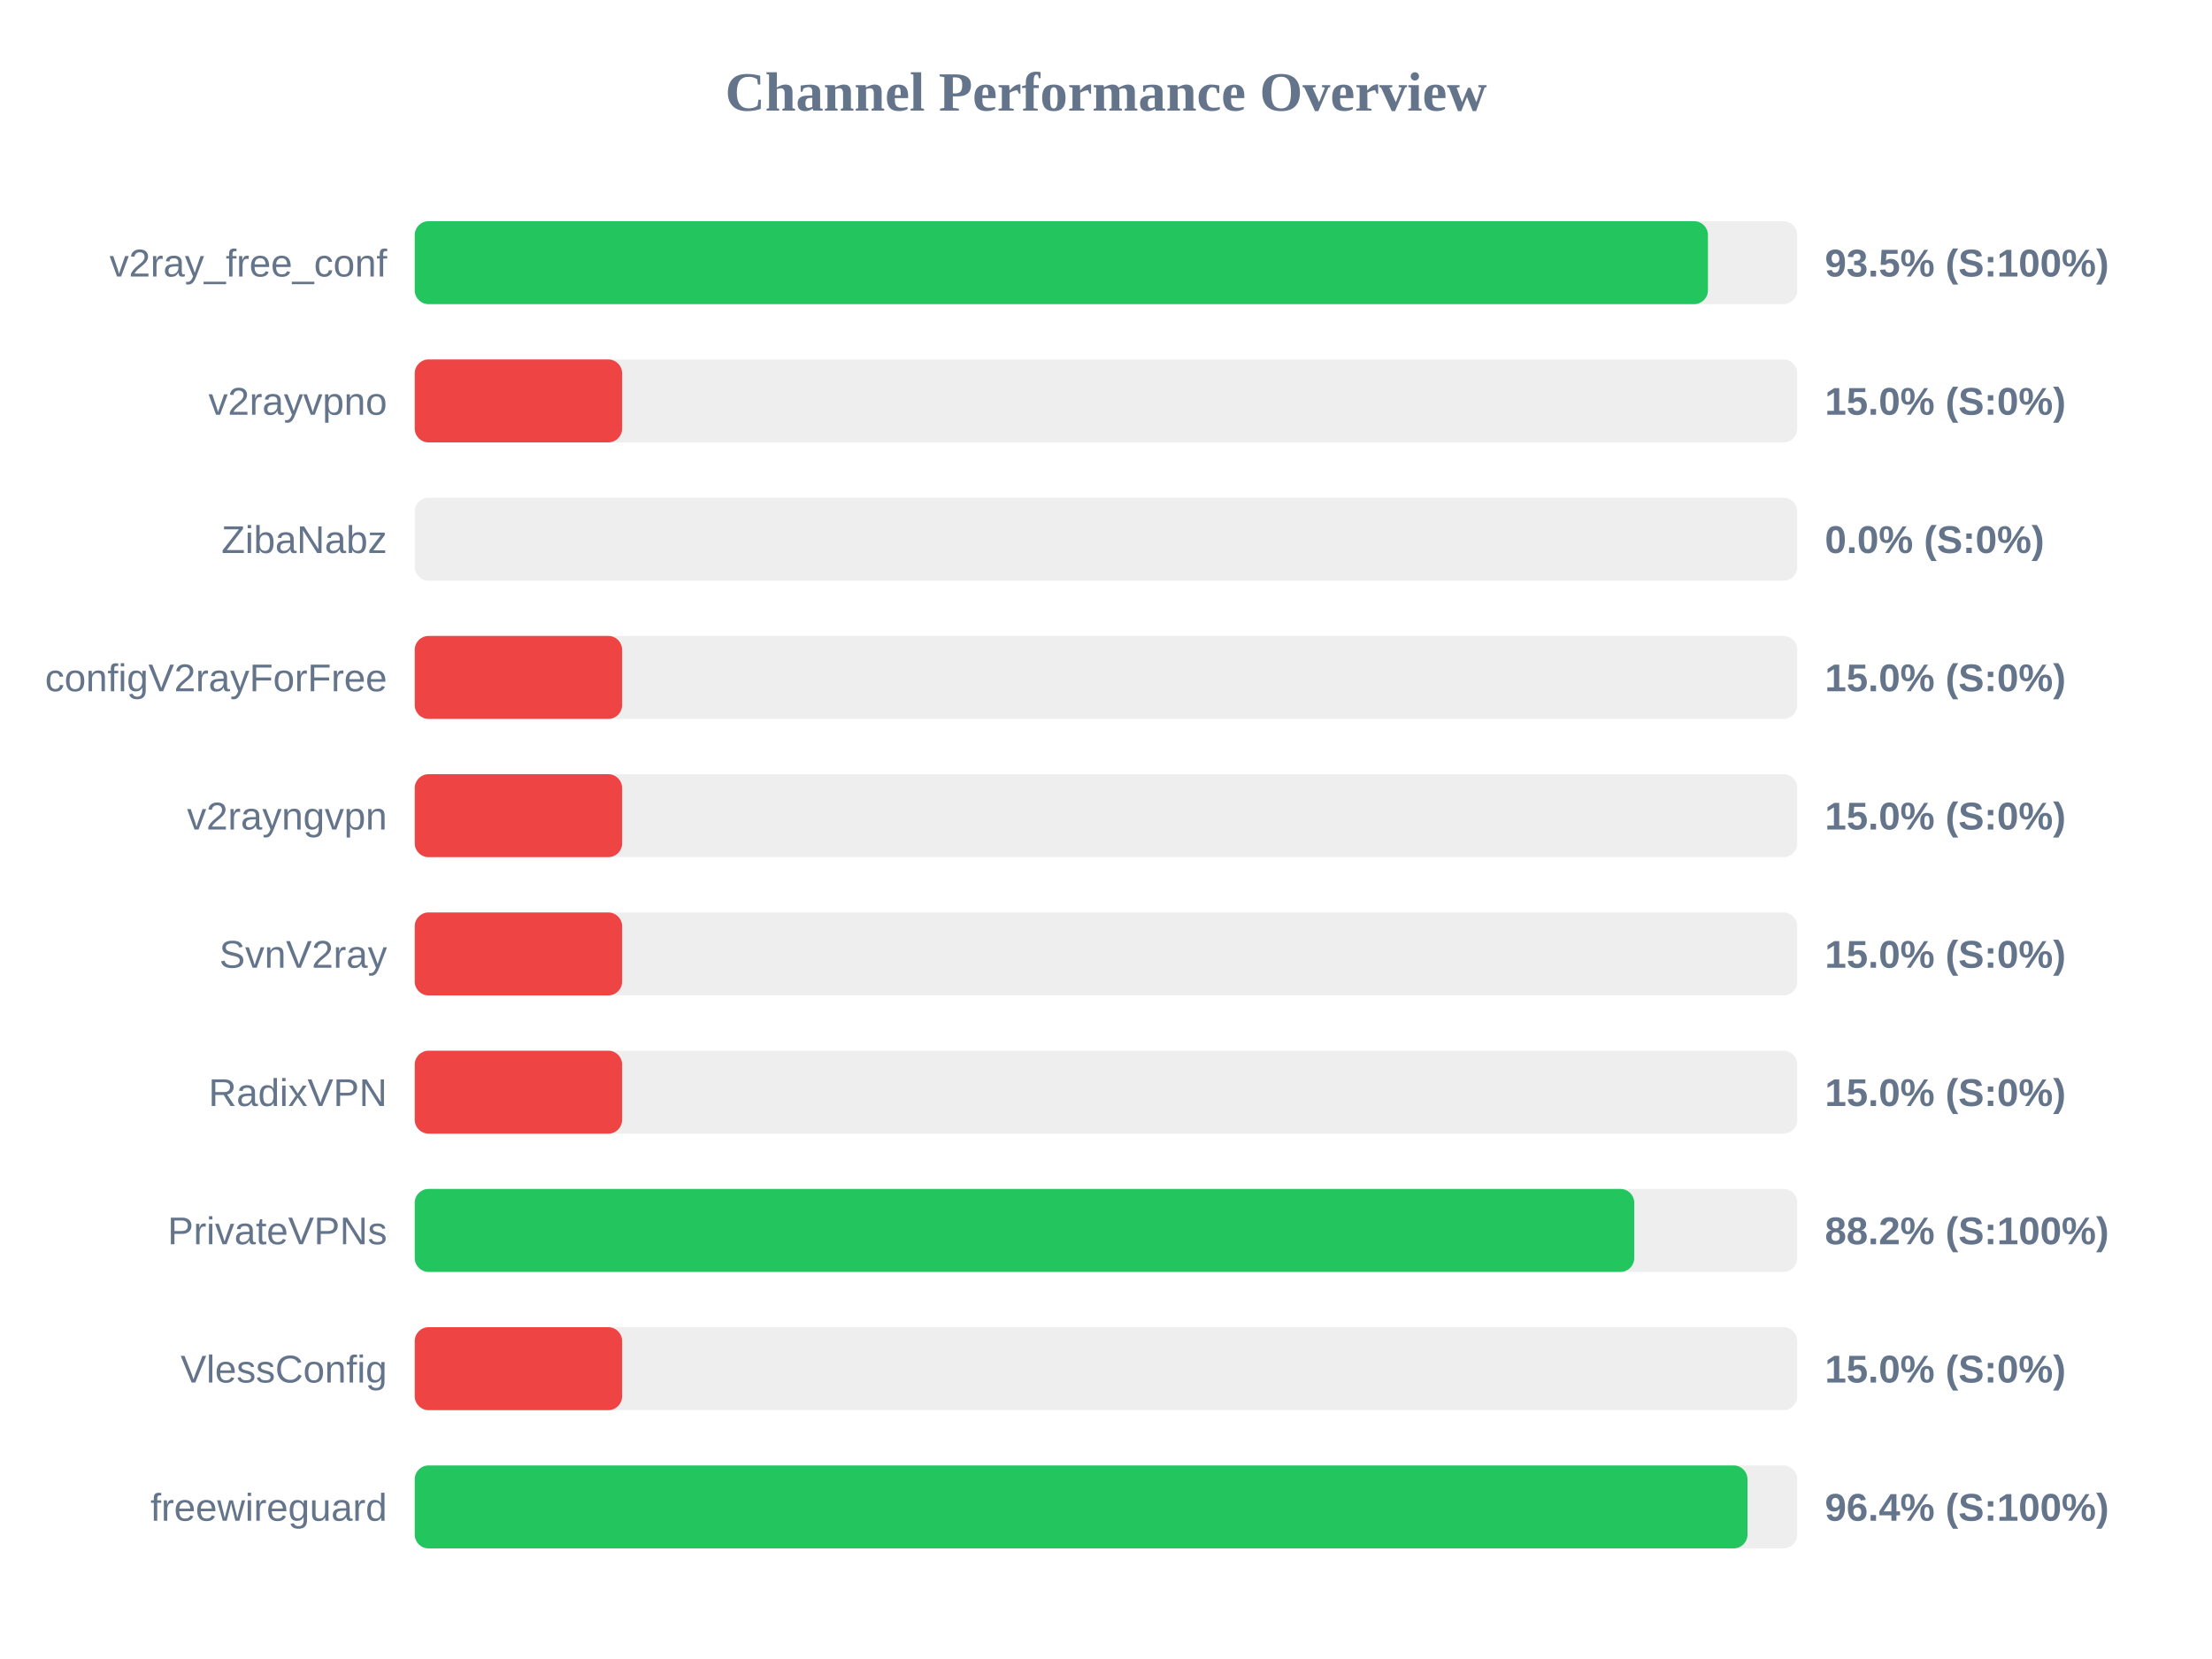
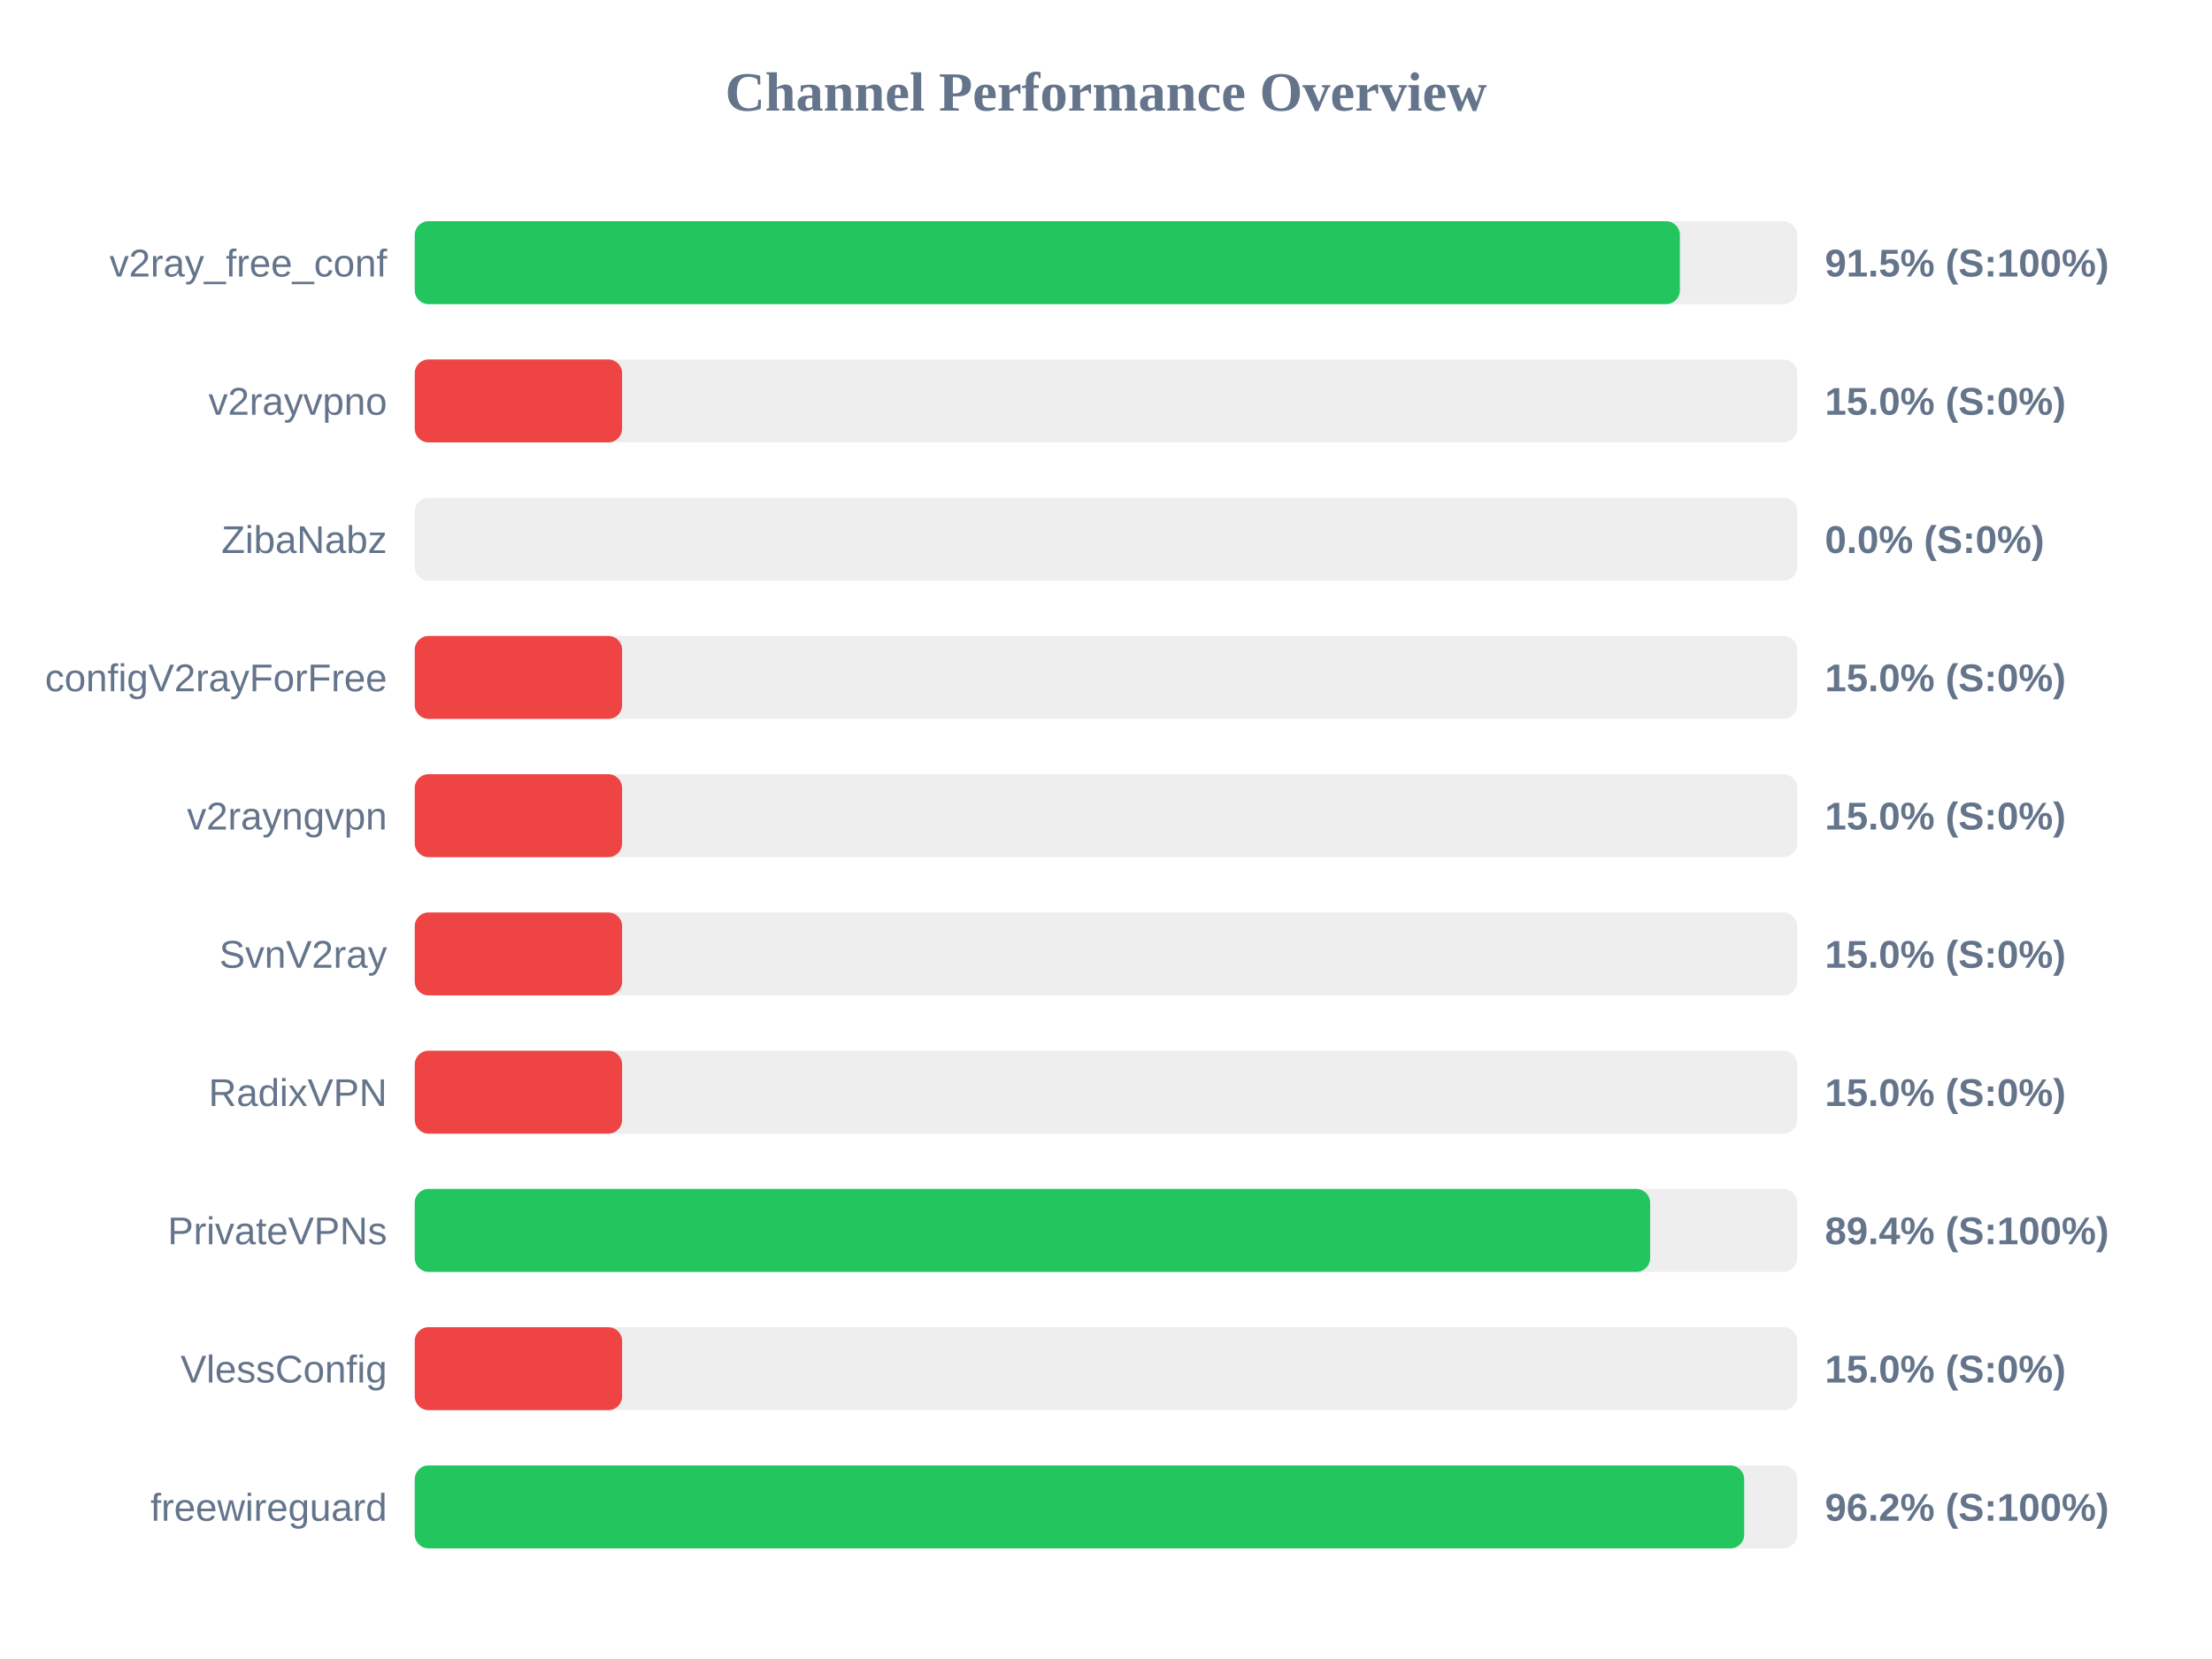
<svg xmlns="http://www.w3.org/2000/svg" width="800" height="600" version="1.1">
  <style>
        .row { font: 14px Arial; fill: #64748b; }
        .score { font: bold 14px Arial; fill: #64748b; }
    </style>
  <text x="400" y="40" text-anchor="middle" font-size="20px" font-weight="bold" fill="#64748b">Channel Performance Overview</text>
  <rect x="150" y="80" width="500" height="30" fill="#eee" rx="5" />
-   <rect x="150" y="80" width="467.7" height="30" fill="#22c55e" rx="5" />
+   <rect x="150" y="80" width="457.55" height="30" fill="#22c55e" rx="5" />
  <text x="140" y="100" text-anchor="end" class="row">v2ray_free_conf</text>
-   <text x="660" y="100" text-anchor="start" class="score">93.5% (S:100%)</text>
+   <text x="660" y="100" text-anchor="start" class="score">91.5% (S:100%)</text>
  <rect x="150" y="130" width="500" height="30" fill="#eee" rx="5" />
  <rect x="150" y="130" width="75.0" height="30" fill="#ef4444" rx="5" />
  <text x="140" y="150" text-anchor="end" class="row">v2rayvpno</text>
  <text x="660" y="150" text-anchor="start" class="score">15.0% (S:0%)</text>
  <rect x="150" y="180" width="500" height="30" fill="#eee" rx="5" />
  <rect x="150" y="180" width="0.0" height="30" fill="#ef4444" rx="5" />
  <text x="140" y="200" text-anchor="end" class="row">ZibaNabz</text>
  <text x="660" y="200" text-anchor="start" class="score">0.0% (S:0%)</text>
  <rect x="150" y="230" width="500" height="30" fill="#eee" rx="5" />
  <rect x="150" y="230" width="75.0" height="30" fill="#ef4444" rx="5" />
  <text x="140" y="250" text-anchor="end" class="row">configV2rayForFree</text>
  <text x="660" y="250" text-anchor="start" class="score">15.0% (S:0%)</text>
  <rect x="150" y="280" width="500" height="30" fill="#eee" rx="5" />
  <rect x="150" y="280" width="75.0" height="30" fill="#ef4444" rx="5" />
  <text x="140" y="300" text-anchor="end" class="row">v2rayngvpn</text>
  <text x="660" y="300" text-anchor="start" class="score">15.0% (S:0%)</text>
  <rect x="150" y="330" width="500" height="30" fill="#eee" rx="5" />
  <rect x="150" y="330" width="75.0" height="30" fill="#ef4444" rx="5" />
  <text x="140" y="350" text-anchor="end" class="row">SvnV2ray</text>
  <text x="660" y="350" text-anchor="start" class="score">15.0% (S:0%)</text>
  <rect x="150" y="380" width="500" height="30" fill="#eee" rx="5" />
  <rect x="150" y="380" width="75.0" height="30" fill="#ef4444" rx="5" />
  <text x="140" y="400" text-anchor="end" class="row">RadixVPN</text>
  <text x="660" y="400" text-anchor="start" class="score">15.0% (S:0%)</text>
  <rect x="150" y="430" width="500" height="30" fill="#eee" rx="5" />
-   <rect x="150" y="430" width="441.05" height="30" fill="#22c55e" rx="5" />
+   <rect x="150" y="430" width="446.8" height="30" fill="#22c55e" rx="5" />
  <text x="140" y="450" text-anchor="end" class="row">PrivateVPNs</text>
-   <text x="660" y="450" text-anchor="start" class="score">88.2% (S:100%)</text>
+   <text x="660" y="450" text-anchor="start" class="score">89.4% (S:100%)</text>
  <rect x="150" y="480" width="500" height="30" fill="#eee" rx="5" />
  <rect x="150" y="480" width="75.0" height="30" fill="#ef4444" rx="5" />
  <text x="140" y="500" text-anchor="end" class="row">VlessConfig</text>
  <text x="660" y="500" text-anchor="start" class="score">15.0% (S:0%)</text>
  <rect x="150" y="530" width="500" height="30" fill="#eee" rx="5" />
-   <rect x="150" y="530" width="482.0" height="30" fill="#22c55e" rx="5" />
+   <rect x="150" y="530" width="480.8" height="30" fill="#22c55e" rx="5" />
  <text x="140" y="550" text-anchor="end" class="row">freewireguard</text>
-   <text x="660" y="550" text-anchor="start" class="score">96.4% (S:100%)</text>
+   <text x="660" y="550" text-anchor="start" class="score">96.2% (S:100%)</text>
</svg>
